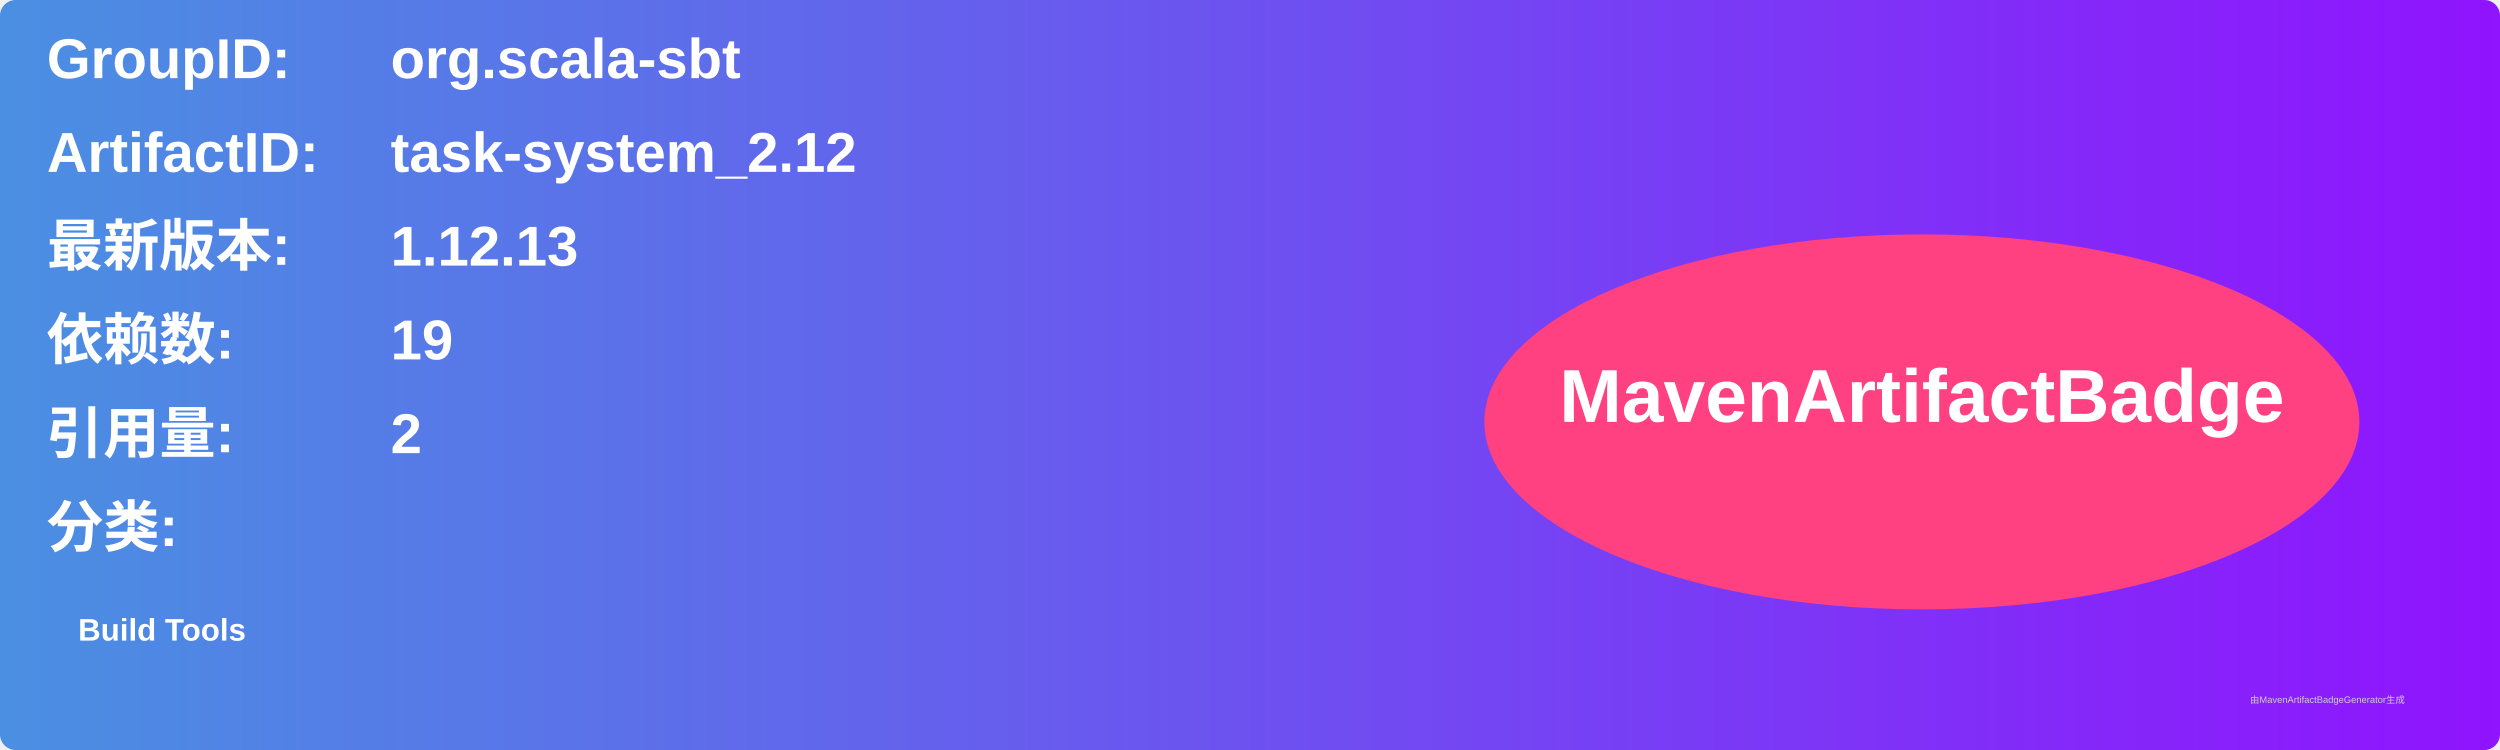
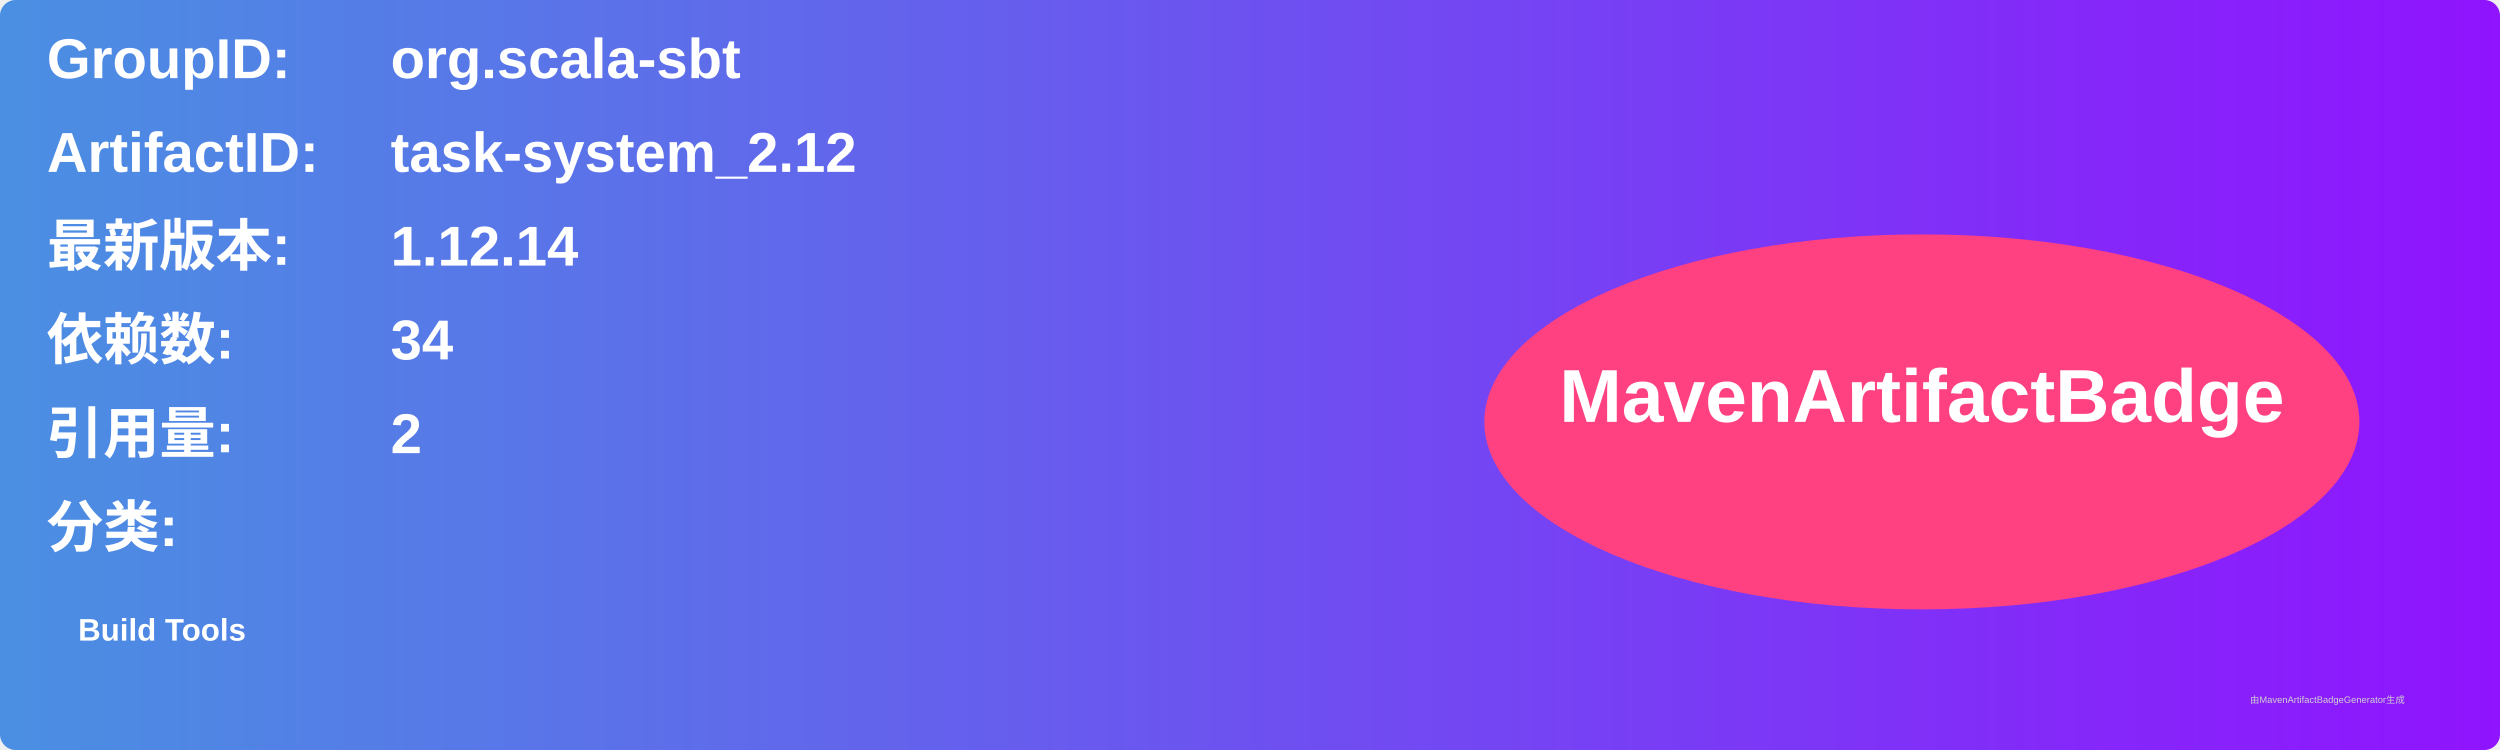
<svg xmlns="http://www.w3.org/2000/svg" width="800" height="240" viewBox="0 0 800 240">
  <linearGradient id="grad" x1="0%" y1="0%" x2="100%" y2="0%">
    <stop offset="0%" stop-color="#4a90e2" />
    <stop offset="100%" stop-color="#9013fe" />
  </linearGradient>
  <rect width="100%" height="100%" rx="5" ry="5" fill="url(#grad)" />
  <g transform="translate(15, 15)">
    <text x="0" y="10" font-family="Arial" font-size="18" fill="white" font-weight="bold" width="260">GroupID:</text>
    <text x="110" y="10" font-family="Arial" font-size="18" fill="white" font-weight="bold" width="460">org.scala-sbt</text>
    <text x="0" y="40" font-family="Arial" font-size="18" fill="white" font-weight="bold" width="260">ArtifactID:</text>
    <text x="110" y="40" font-family="Arial" font-size="18" fill="white" font-weight="bold" width="460">task-system_2.12</text>
    <text x="0" y="70" font-family="Arial" font-size="18" fill="white" font-weight="bold">最新版本:</text>
    <text x="110" y="70" font-family="Arial" font-size="18" fill="white" font-weight="bold">
-       <tspan font-weight="bold">1.12.13</tspan>
+       <tspan font-weight="bold">1.12.14</tspan>
    </text>
    <text x="0" y="100" font-family="Arial" font-size="18" fill="white" font-weight="bold">依赖数: </text>
    <text x="110" y="100" font-family="Arial" font-size="18" fill="white">
-       <tspan font-weight="bold">19</tspan>
+       <tspan font-weight="bold">34</tspan>
    </text>
    <text x="0" y="130" font-family="Arial" font-size="18" fill="white" font-weight="bold">引用量: </text>
    <text x="110" y="130" font-family="Arial" font-size="18" fill="white">
      <tspan font-weight="bold">2</tspan>
    </text>
    <text x="0" y="160" font-family="Arial" font-size="18" fill="white" font-weight="bold">分类:</text>
    <text x="10" y="190" font-family="Arial" font-size="10" fill="white">
      <tspan font-weight="bold">Build Tools</tspan>
    </text>
    <ellipse cx="600" cy="120" rx="140" ry="60" fill="#ff4081" />
    <text x="600" y="120" text-anchor="middle" font-family="Arial" font-size="24" fill="white" font-weight="bold">MavenArtifactBadge</text>
  </g>
  <text x="720" y="225" font-family="Arial" font-size="3" fill="#d0d0d0">由MavenArtifactBadgeGenerator生成</text>
</svg>
